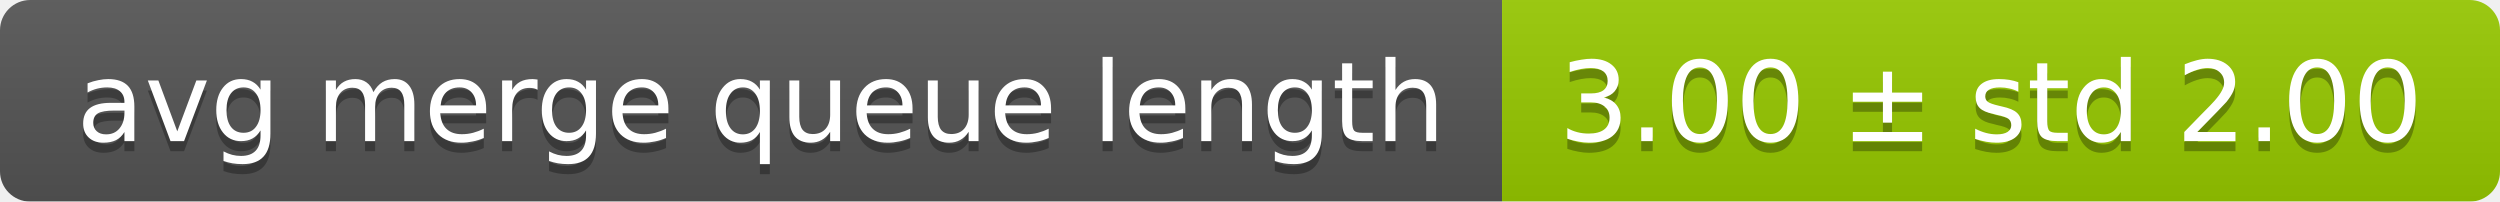
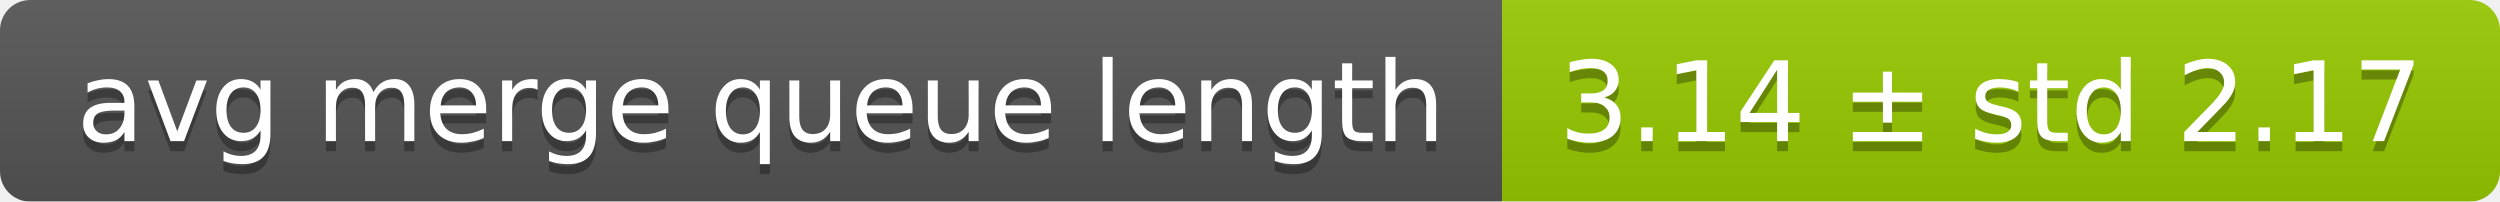
<svg xmlns="http://www.w3.org/2000/svg" width="248" height="20">
  <linearGradient id="smooth" x2="0" y2="100%">
    <stop offset="0" stop-color="#bbb" stop-opacity=".1" />
    <stop offset="1" stop-opacity=".1" />
  </linearGradient>
  <mask id="round">
    <rect width="248" height="20" rx="3" fill="#fff" />
  </mask>
  <g mask="url(#round)">
    <rect width="149" height="20" fill="#555" />
    <rect x="149" width="99" height="20" fill="#97ca00" />
    <rect width="248" height="20" fill="url(#smooth)" />
  </g>
  <g fill="#fff" text-anchor="middle" font-family="DejaVu Sans,Verdana,Geneva,sans-serif" font-size="11">
    <text x="75.5" y="15" fill="#010101" fill-opacity=".3">avg merge queue length</text>
    <text x="75.5" y="14">avg merge queue length</text>
-     <text x="197.5" y="15" fill="#010101" fill-opacity=".3">3.00 ± std 2.00</text>
-     <text x="197.5" y="14">3.00 ± std 2.00</text>
+     <text x="197.5" y="15" fill="#010101" fill-opacity=".3">3.14 ± std 2.17</text>
+     <text x="197.5" y="14">3.14 ± std 2.17</text>
  </g>
</svg>
